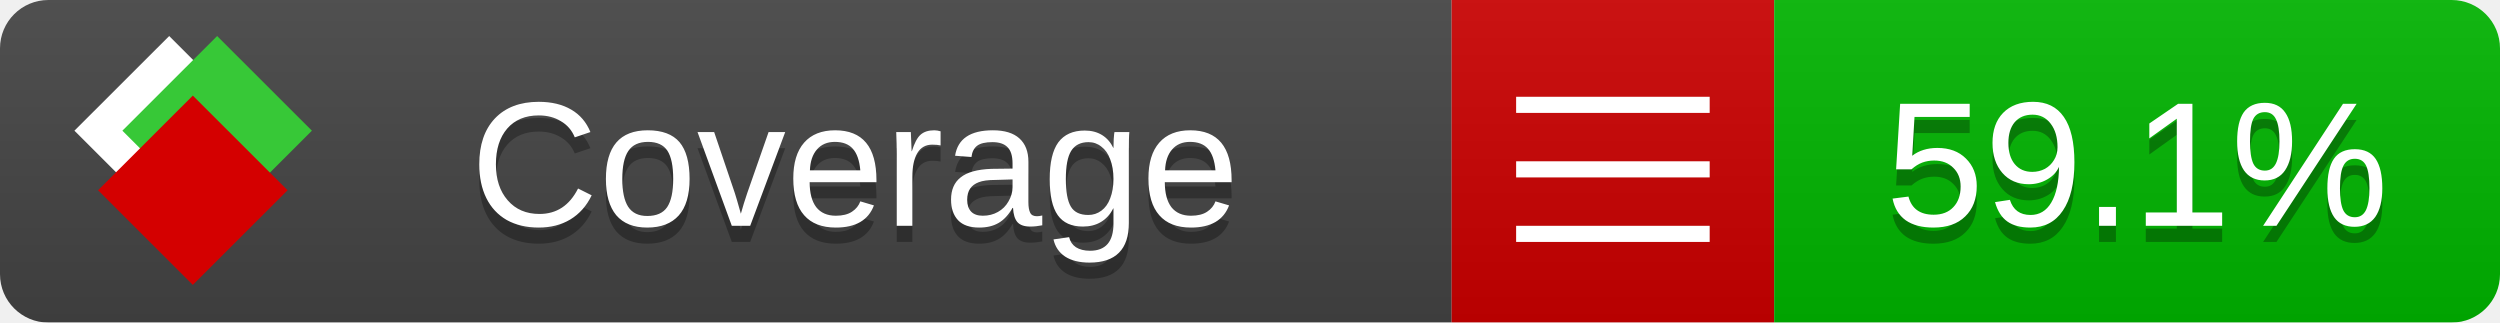
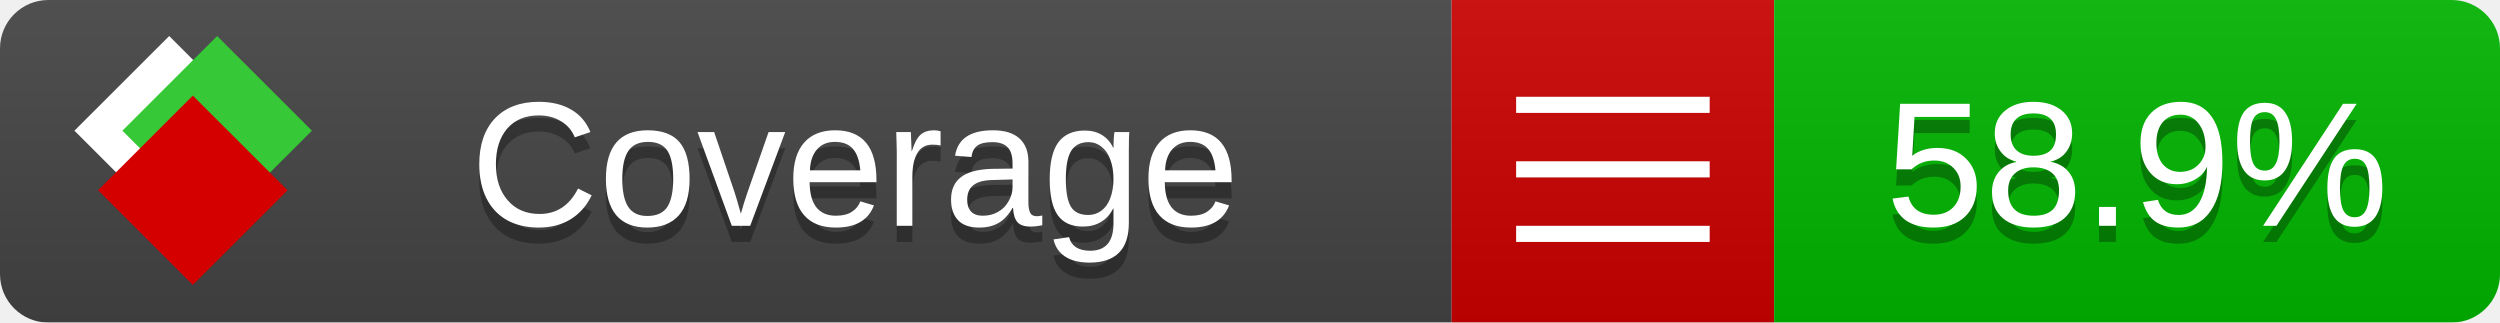
<svg xmlns="http://www.w3.org/2000/svg" xmlns:xlink="http://www.w3.org/1999/xlink" width="155" height="20">
  <style type="text/css">
          
            @keyframes fade1 {
                0% { visibility: visible; opacity: 1; }
               27% { visibility: visible; opacity: 1; }
               33% { visibility: hidden; opacity: 0; }
               60% { visibility: hidden; opacity: 0; }
               66% { visibility: hidden; opacity: 0; }
               93% { visibility: hidden; opacity: 0; }
              100% { visibility: visible; opacity: 1; }
            }
            @keyframes fade2 {
                0% { visibility: hidden; opacity: 0; }
               27% { visibility: hidden; opacity: 0; }
               33% { visibility: visible; opacity: 1; }
               60% { visibility: visible; opacity: 1; }
               66% { visibility: hidden; opacity: 0; }
               93% { visibility: hidden; opacity: 0; }
              100% { visibility: hidden; opacity: 0; }
            }
            @keyframes fade3 {
                0% { visibility: hidden; opacity: 0; }
               27% { visibility: hidden; opacity: 0; }
               33% { visibility: hidden; opacity: 0; }
               60% { visibility: hidden; opacity: 0; }
               66% { visibility: visible; opacity: 1; }
               93% { visibility: visible; opacity: 1; }
              100% { visibility: hidden; opacity: 0; }
            }
            .linecoverage {
                animation-duration: 15s;
                animation-name: fade1;
                animation-iteration-count: infinite;
            }
            .branchcoverage {
                animation-duration: 15s;
                animation-name: fade2;
                animation-iteration-count: infinite;
            }
            .methodcoverage {
                animation-duration: 15s;
                animation-name: fade3;
                animation-iteration-count: infinite;
            }
          
    </style>
  <defs>
    <linearGradient id="gradient" x2="0" y2="100%">
      <stop offset="0" stop-color="#bbb" stop-opacity=".1" />
      <stop offset="1" stop-opacity=".1" />
    </linearGradient>
    <linearGradient id="c">
      <stop offset="0" stop-color="#d40000" />
      <stop offset="1" stop-color="#ff2a2a" />
    </linearGradient>
    <linearGradient id="a">
      <stop offset="0" stop-color="#e0e0de" />
      <stop offset="1" stop-color="#fff" />
    </linearGradient>
    <linearGradient id="b">
      <stop offset="0" stop-color="#37c837" />
      <stop offset="1" stop-color="#217821" />
    </linearGradient>
    <linearGradient xlink:href="#a" id="e" x1="106.44" x2="69.96" y1="-11.96" y2="-46.84" gradientTransform="matrix(-.8426 -.00045 -.00045 -.8426 -94.27 -75.82)" gradientUnits="userSpaceOnUse" />
    <linearGradient xlink:href="#b" id="f" x1="56.19" x2="77.97" y1="-23.45" y2="10.62" gradientTransform="matrix(.8426 .00045 .00045 .8426 94.27 75.82)" gradientUnits="userSpaceOnUse" />
    <linearGradient xlink:href="#c" id="g" x1="79.98" x2="132.9" y1="10.79" y2="10.79" gradientTransform="matrix(.8426 .00045 .00045 .8426 94.27 75.82)" gradientUnits="userSpaceOnUse" />
    <mask id="mask">
      <rect width="155" height="20" rx="3" fill="#fff" />
    </mask>
    <g id="icon" transform="matrix(.04486 0 0 .04481 -.48 -.63)">
      <rect width="52.92" height="52.92" x="-109.72" y="-27.13" fill="url(#e)" transform="rotate(-135)" />
      <rect width="52.92" height="52.92" x="70.19" y="-39.18" fill="url(#f)" transform="rotate(45)" />
      <rect width="52.92" height="52.92" x="80.05" y="-15.74" fill="url(#g)" transform="rotate(45)" />
    </g>
  </defs>
  <g mask="url(#mask)">
    <rect x="0" y="0" width="90" height="20" fill="#444" />
    <rect x="90" y="0" width="20" height="20" fill="#c00" />
    <rect x="110" y="0" width="45" height="20" fill="#00B600" />
    <rect x="0" y="0" width="155" height="20" fill="url(#gradient)" />
  </g>
  <g>
    <path class="" stroke="#fff" d="M94 6.5 h12 M94 10.5 h12 M94 14.5 h12" />
  </g>
  <g fill="#fff" text-anchor="middle" font-family="Verdana,Arial,Geneva,sans-serif" font-size="11">
    <a xlink:href="https://github.com/danielpalme/ReportGenerator" target="_top">
      <use xlink:href="#icon" transform="translate(3,1) scale(3.5)" />
    </a>
    <text x="53" y="15" fill="#010101" fill-opacity=".3">Coverage</text>
    <text x="53" y="14" fill="#fff">Coverage</text>
-     <text class="" x="132.5" y="15" fill="#010101" fill-opacity=".3">59.1%</text>
-     <text class="" x="132.5" y="14">59.1%</text>
+     <text class="" x="132.5" y="15" fill="#010101" fill-opacity=".3">58.9%</text>
+     <text class="" x="132.5" y="14">58.9%</text>
  </g>
  <g>
    <rect class="" x="90" y="0" width="65" height="20" fill-opacity="0" />
  </g>
</svg>
